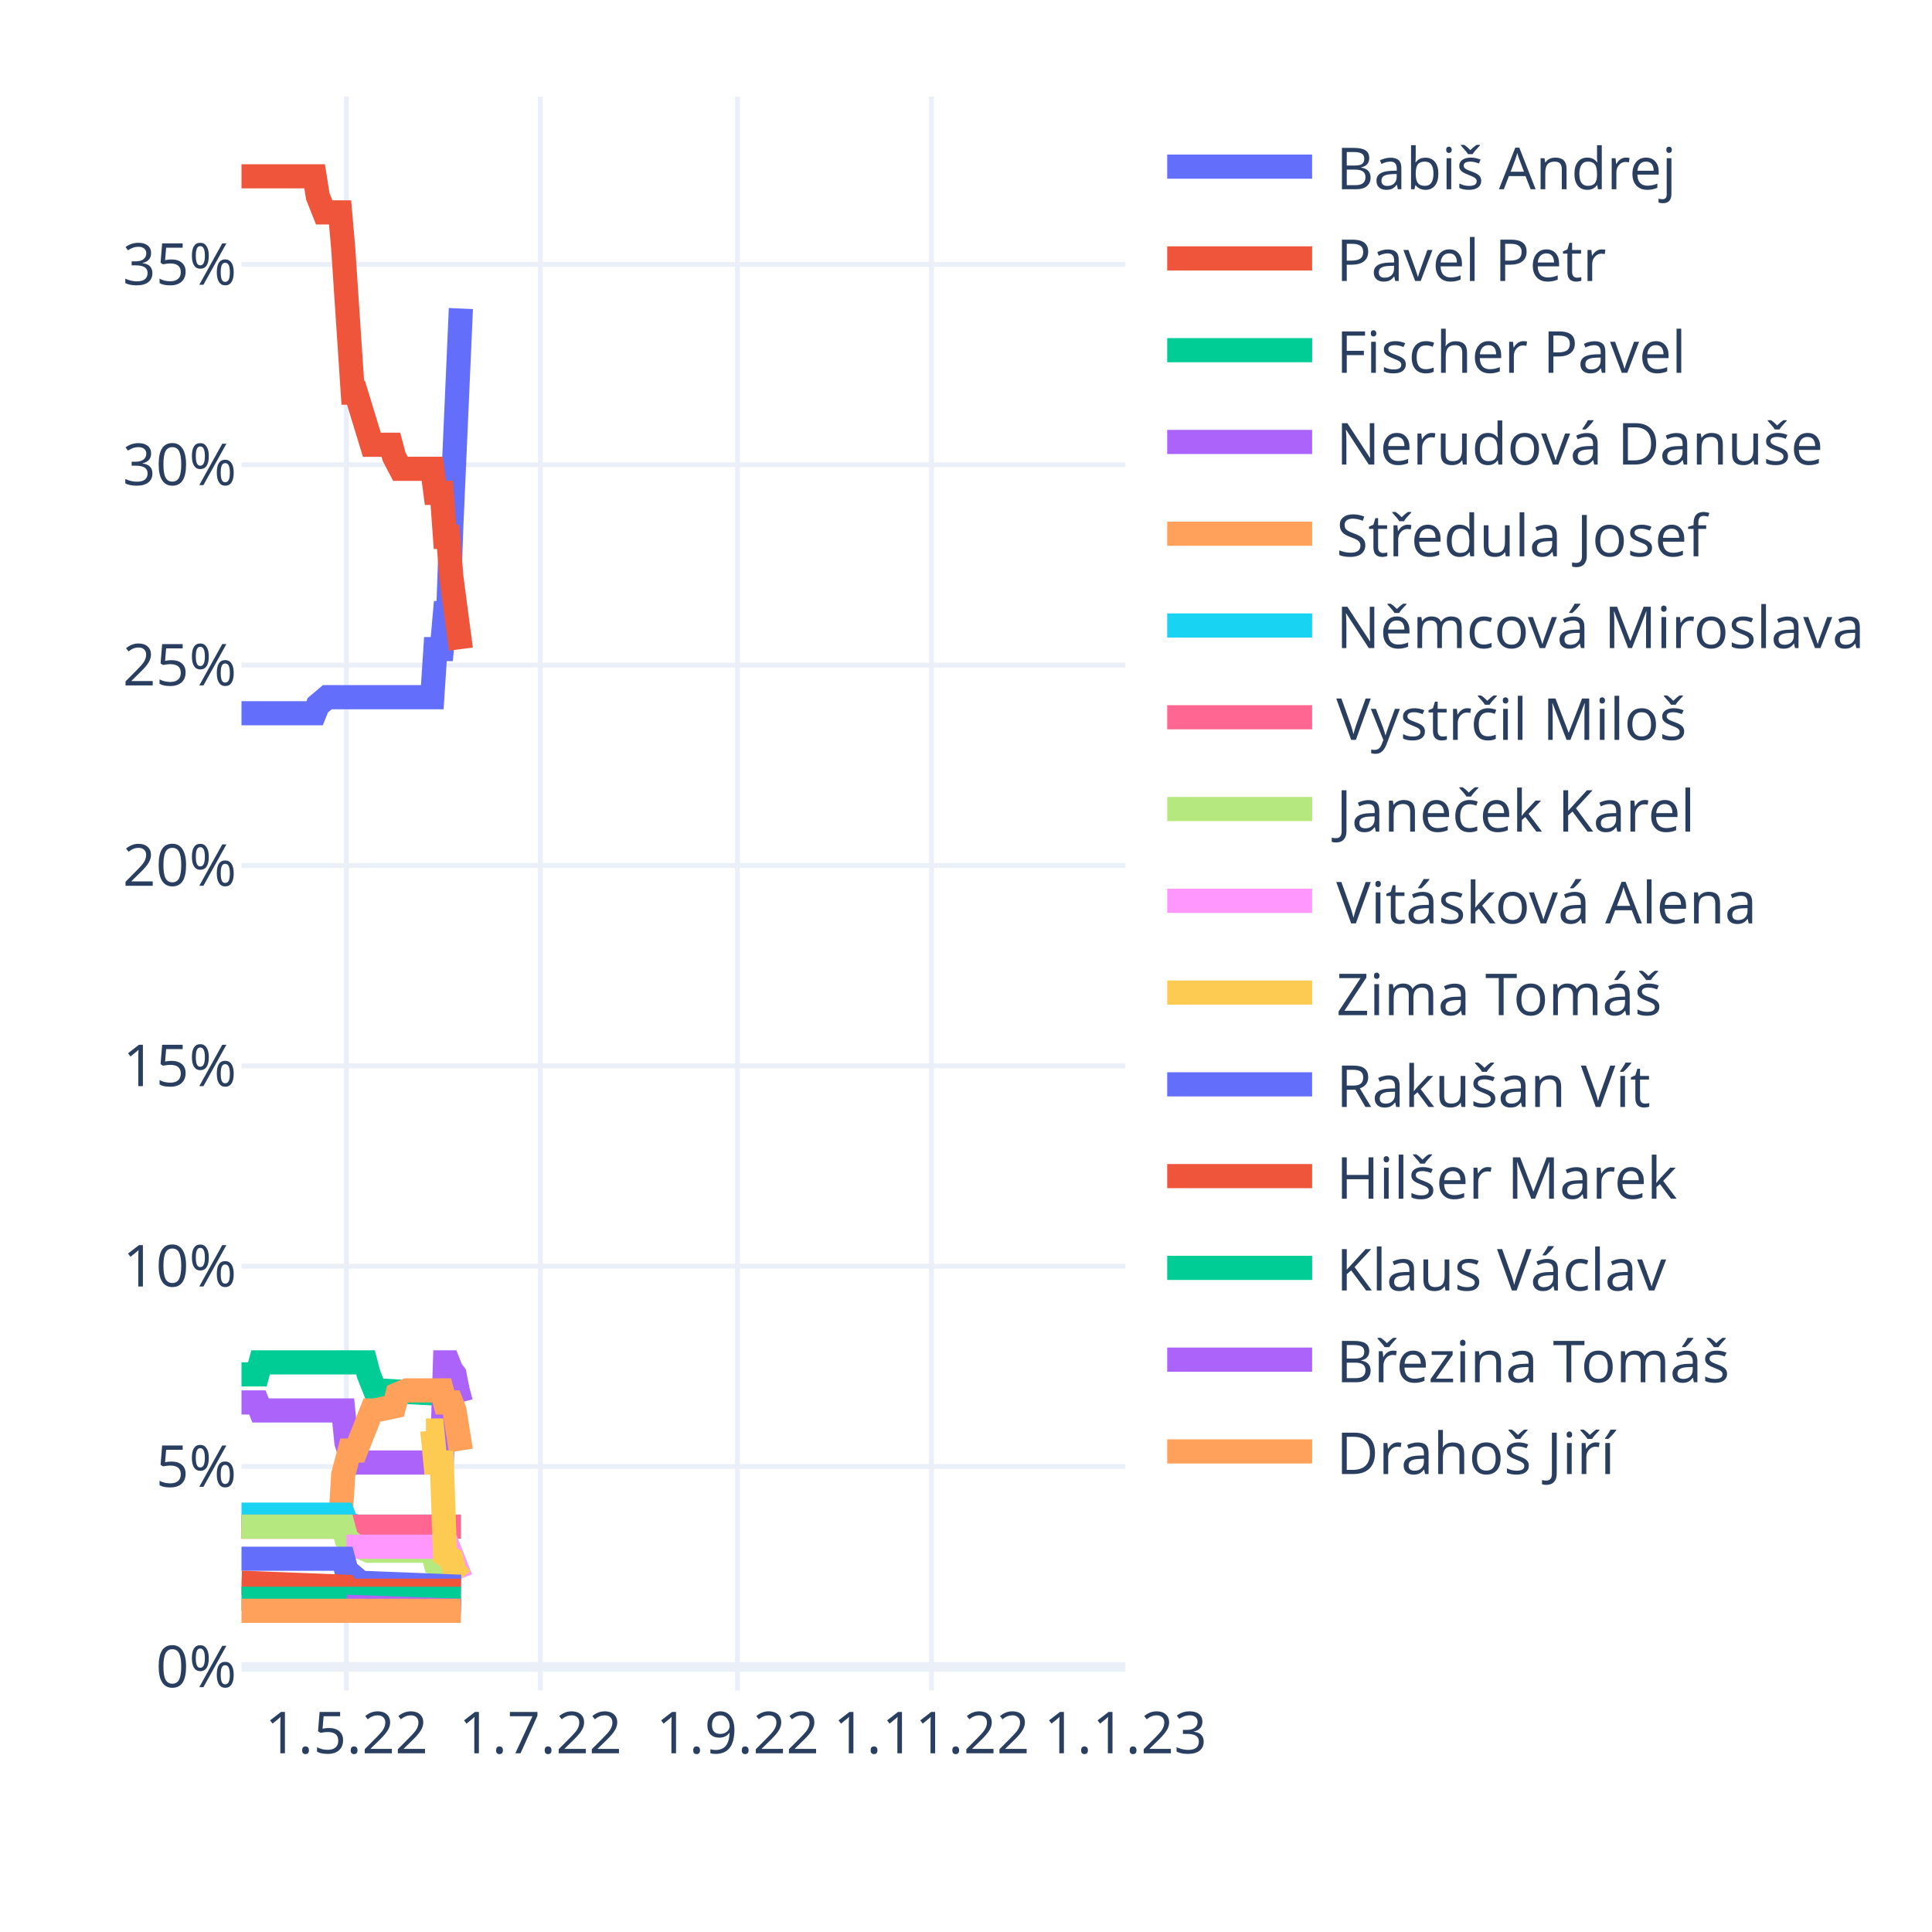
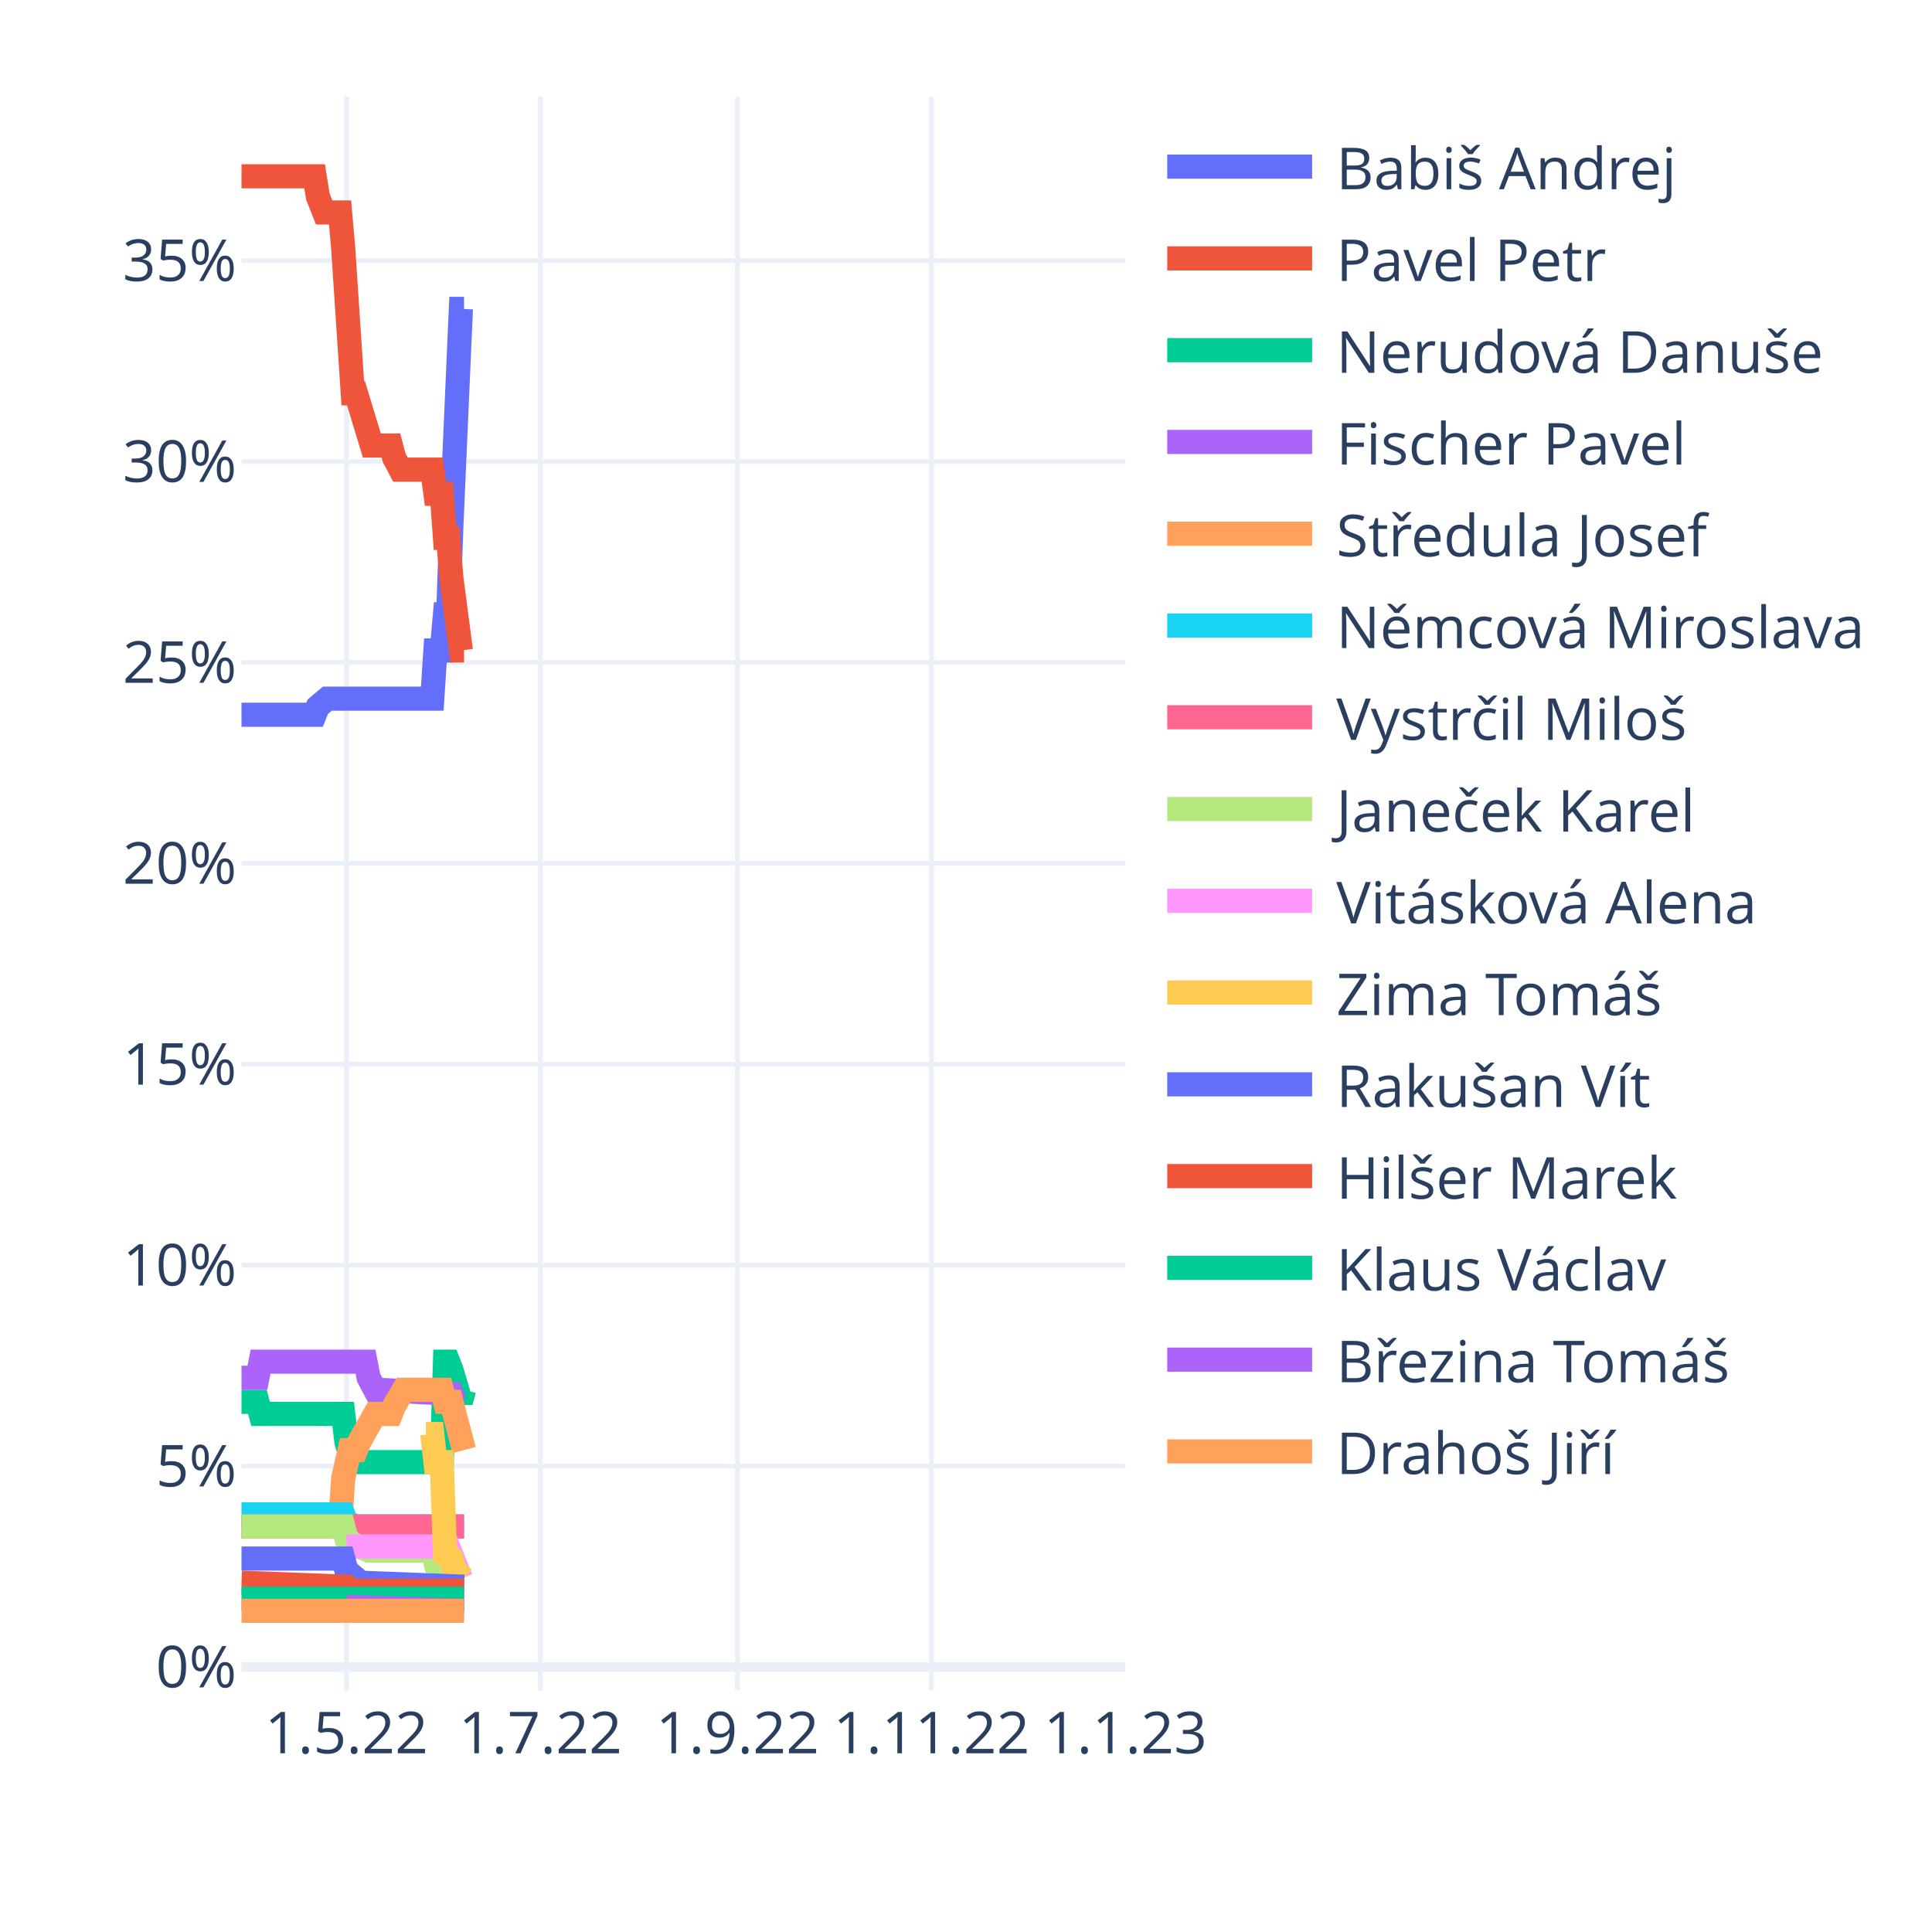
<svg xmlns="http://www.w3.org/2000/svg" class="main-svg" width="400" height="400" style="" viewBox="0 0 400 400">
  <rect x="0" y="0" width="400" height="400" style="fill: rgb(255, 255, 255); fill-opacity: 1;" />
-   <defs id="defs-96b8d6">
+   <defs id="defs-528a15">
    <g class="clips">
-       <clipPath id="clip96b8d6xyplot" class="plotclip">
+       <clipPath id="clip528a15xyplot" class="plotclip">
        <rect width="183" height="330" />
      </clipPath>
-       <clipPath class="axesclip" id="clip96b8d6x">
+       <clipPath class="axesclip" id="clip528a15x">
        <rect x="50" y="0" width="183" height="400" />
      </clipPath>
-       <clipPath class="axesclip" id="clip96b8d6y">
+       <clipPath class="axesclip" id="clip528a15y">
        <rect x="0" y="20" width="400" height="330" />
      </clipPath>
-       <clipPath class="axesclip" id="clip96b8d6xy">
+       <clipPath class="axesclip" id="clip528a15xy">
        <rect x="50" y="20" width="183" height="330" />
      </clipPath>
    </g>
    <g class="gradients" />
    <g class="patterns" />
  </defs>
  <g class="bglayer" />
  <g class="layer-below">
    <g class="imagelayer" />
    <g class="shapelayer" />
  </g>
  <g class="cartesianlayer">
    <g class="subplot xy">
      <g class="layer-subplot">
        <g class="shapelayer" />
        <g class="imagelayer" />
      </g>
      <g class="minor-gridlayer">
        <g class="x" />
        <g class="y" />
      </g>
      <g class="gridlayer">
        <g class="x">
          <path class="xgrid crisp" transform="translate(71.72,0)" d="M0,20v330" style="stroke: rgb(235, 240, 248); stroke-opacity: 1; stroke-width: 1px;" />
          <path class="xgrid crisp" transform="translate(111.88,0)" d="M0,20v330" style="stroke: rgb(235, 240, 248); stroke-opacity: 1; stroke-width: 1px;" />
          <path class="xgrid crisp" transform="translate(152.69,0)" d="M0,20v330" style="stroke: rgb(235, 240, 248); stroke-opacity: 1; stroke-width: 1px;" />
          <path class="xgrid crisp" transform="translate(192.85,0)" d="M0,20v330" style="stroke: rgb(235, 240, 248); stroke-opacity: 1; stroke-width: 1px;" />
        </g>
        <g class="y">
-           <path class="ygrid crisp" transform="translate(0,303.63)" d="M50,0h183" style="stroke: rgb(235, 240, 248); stroke-opacity: 1; stroke-width: 1px;" />
-           <path class="ygrid crisp" transform="translate(0,262.15)" d="M50,0h183" style="stroke: rgb(235, 240, 248); stroke-opacity: 1; stroke-width: 1px;" />
-           <path class="ygrid crisp" transform="translate(0,220.67)" d="M50,0h183" style="stroke: rgb(235, 240, 248); stroke-opacity: 1; stroke-width: 1px;" />
-           <path class="ygrid crisp" transform="translate(0,179.19)" d="M50,0h183" style="stroke: rgb(235, 240, 248); stroke-opacity: 1; stroke-width: 1px;" />
-           <path class="ygrid crisp" transform="translate(0,137.71)" d="M50,0h183" style="stroke: rgb(235, 240, 248); stroke-opacity: 1; stroke-width: 1px;" />
-           <path class="ygrid crisp" transform="translate(0,96.23)" d="M50,0h183" style="stroke: rgb(235, 240, 248); stroke-opacity: 1; stroke-width: 1px;" />
-           <path class="ygrid crisp" transform="translate(0,54.75)" d="M50,0h183" style="stroke: rgb(235, 240, 248); stroke-opacity: 1; stroke-width: 1px;" />
+           <path class="ygrid crisp" transform="translate(0,303.55)" d="M50,0h183" style="stroke: rgb(235, 240, 248); stroke-opacity: 1; stroke-width: 1px;" />
+           <path class="ygrid crisp" transform="translate(0,261.95)" d="M50,0h183" style="stroke: rgb(235, 240, 248); stroke-opacity: 1; stroke-width: 1px;" />
+           <path class="ygrid crisp" transform="translate(0,220.36)" d="M50,0h183" style="stroke: rgb(235, 240, 248); stroke-opacity: 1; stroke-width: 1px;" />
+           <path class="ygrid crisp" transform="translate(0,178.76)" d="M50,0h183" style="stroke: rgb(235, 240, 248); stroke-opacity: 1; stroke-width: 1px;" />
+           <path class="ygrid crisp" transform="translate(0,137.16)" d="M50,0h183" style="stroke: rgb(235, 240, 248); stroke-opacity: 1; stroke-width: 1px;" />
+           <path class="ygrid crisp" transform="translate(0,95.57)" d="M50,0h183" style="stroke: rgb(235, 240, 248); stroke-opacity: 1; stroke-width: 1px;" />
+           <path class="ygrid crisp" transform="translate(0,53.97)" d="M50,0h183" style="stroke: rgb(235, 240, 248); stroke-opacity: 1; stroke-width: 1px;" />
        </g>
      </g>
      <g class="zerolinelayer">
-         <path class="yzl zl crisp" transform="translate(0,345.11)" d="M50,0h183" style="stroke: rgb(235, 240, 248); stroke-opacity: 1; stroke-width: 2px;" />
+         <path class="yzl zl crisp" transform="translate(0,345.15)" d="M50,0h183" style="stroke: rgb(235, 240, 248); stroke-opacity: 1; stroke-width: 2px;" />
      </g>
      <path class="xlines-below" />
      <path class="ylines-below" />
      <g class="overlines-below" />
      <g class="xaxislayer-below" />
      <g class="yaxislayer-below" />
      <g class="overaxes-below" />
-       <g class="plot" transform="translate(50,20)" clip-path="url(#clip96b8d6xyplot)">
+       <g class="plot" transform="translate(50,20)" clip-path="url(#clip528a15xyplot)">
        <g class="scatterlayer mlayer">
-           <g class="trace scatter trace616014" style="stroke-miterlimit: 2; opacity: 1;">
-             <g class="fills" />
-             <g class="errorbars" />
-             <g class="lines">
-               <path class="js-line" d="M0,127.67L15.14,127.67L15.8,126.01L17.77,124.35L18.43,124.35L39.5,124.35L40.15,114.39L41.47,114.39L42.13,106.93L42.79,106.93L43.45,88.68L45.42,43.88" style="vector-effect: non-scaling-stroke; fill: none; stroke: rgb(99, 110, 250); stroke-opacity: 1; stroke-width: 5px; opacity: 1;" />
-             </g>
-             <g class="points" />
-             <g class="text" />
-           </g>
-           <g class="trace scatter traceb913ff" style="stroke-miterlimit: 2; opacity: 1;">
-             <g class="fills" />
-             <g class="errorbars" />
-             <g class="lines">
-               <path class="js-line" d="M0,16.5L15.14,16.5L15.8,20.65L17.12,23.97L17.77,23.97L20.41,23.97L21.06,31.43L23.04,61.3L23.7,61.3L26.99,72.08L27.65,72.08L30.94,72.08L31.6,74.57L32.91,77.06L33.57,77.06L39.5,77.06L40.15,82.04L41.47,82.04L42.13,91.16L42.79,91.16L43.45,99.46L45.42,114.39" style="vector-effect: non-scaling-stroke; fill: none; stroke: rgb(239, 85, 59); stroke-opacity: 1; stroke-width: 5px; opacity: 1;" />
-             </g>
-             <g class="points" />
-             <g class="text" />
-           </g>
-           <g class="trace scatter trace587da0" style="stroke-miterlimit: 2; opacity: 1;">
-             <g class="fills" />
-             <g class="errorbars" />
-             <g class="lines">
-               <path class="js-line" d="M0,264.55L3.29,264.55L3.95,262.06L25.67,262.06L26.33,264.55L27.65,267.87L28.31,267.87L43.45,268.7L44.1,270.36L45.42,270.36" style="vector-effect: non-scaling-stroke; fill: none; stroke: rgb(0, 204, 150); stroke-opacity: 1; stroke-width: 5px; opacity: 1;" />
-             </g>
-             <g class="points" />
-             <g class="text" />
-           </g>
-           <g class="trace scatter tracedc8ad7" style="stroke-miterlimit: 2; opacity: 1;">
-             <g class="fills" />
-             <g class="errorbars" />
-             <g class="lines">
-               <path class="js-line" d="M0,270.36L3.29,270.36L3.95,272.02L21.06,272.02L21.72,278.66L23.04,282.8L23.7,282.8L41.47,282.8L42.13,262.06L42.79,262.06L43.45,263.72L44.1,264.55L44.76,267.87L45.42,270.36" style="vector-effect: non-scaling-stroke; fill: none; stroke: rgb(171, 99, 250); stroke-opacity: 1; stroke-width: 5px; opacity: 1;" />
-             </g>
-             <g class="points" />
-             <g class="text" />
-           </g>
-           <g class="trace scatter tracefe498d" style="stroke-miterlimit: 2; opacity: 1;">
-             <g class="fills" />
-             <g class="errorbars" />
-             <g class="lines">
-               <path class="js-line" d="M0,296.08L20.41,296.08L21.06,285.29L22.38,280.32L23.04,280.32L23.7,280.32L24.36,278.66L26.99,272.02L27.65,272.02L31.6,271.19L32.26,268.7L34.23,267.87L34.89,267.87L41.47,267.87L42.13,270.36L43.45,270.36L44.1,272.02L45.42,280.32" style="vector-effect: non-scaling-stroke; fill: none; stroke: rgb(255, 161, 90); stroke-opacity: 1; stroke-width: 5px; opacity: 1;" />
-             </g>
-             <g class="points" />
-             <g class="text" />
-           </g>
-           <g class="trace scatter traceec1f24" style="stroke-miterlimit: 2; opacity: 1;">
-             <g class="fills" />
-             <g class="errorbars" />
-             <g class="lines">
-               <path class="js-line" d="M0,293.59L21.06,293.59L21.72,295.25L23.7,296.08L24.36,296.08L45.42,296.08" style="vector-effect: non-scaling-stroke; fill: none; stroke: rgb(25, 211, 243); stroke-opacity: 1; stroke-width: 5px; opacity: 1;" />
-             </g>
-             <g class="points" />
-             <g class="text" />
-           </g>
-           <g class="trace scatter trace40be33" style="stroke-miterlimit: 2; opacity: 1;">
-             <g class="fills" />
-             <g class="errorbars" />
-             <g class="lines">
-               <path class="js-line" d="M0,296.08L45.42,296.08" style="vector-effect: non-scaling-stroke; fill: none; stroke: rgb(255, 102, 146); stroke-opacity: 1; stroke-width: 5px; opacity: 1;" />
-             </g>
-             <g class="points" />
-             <g class="text" />
-           </g>
-           <g class="trace scatter trace8d83bf" style="stroke-miterlimit: 2; opacity: 1;">
-             <g class="fills" />
-             <g class="errorbars" />
-             <g class="lines">
-               <path class="js-line" d="M0,296.08L21.06,296.08L21.72,298.57L23.7,300.23L24.36,300.23L26.33,301.06L26.99,301.06L39.5,301.06L40.15,303.54L43.45,304.37L44.1,306.03L45.42,306.86" style="vector-effect: non-scaling-stroke; fill: none; stroke: rgb(182, 232, 128); stroke-opacity: 1; stroke-width: 5px; opacity: 1;" />
-             </g>
-             <g class="points" />
-             <g class="text" />
-           </g>
-           <g class="trace scatter tracecc0bd7" style="stroke-miterlimit: 2; opacity: 1;">
-             <g class="fills" />
-             <g class="errorbars" />
-             <g class="lines">
-               <path class="js-line" d="M21.72,300.23L42.79,300.23L43.45,301.89L45.42,306.86" style="vector-effect: non-scaling-stroke; fill: none; stroke: rgb(255, 151, 255); stroke-opacity: 1; stroke-width: 5px; opacity: 1;" />
-             </g>
-             <g class="points" />
-             <g class="text" />
-           </g>
-           <g class="trace scatter trace6dea42" style="stroke-miterlimit: 2; opacity: 1;">
-             <g class="fills" />
-             <g class="errorbars" />
-             <g class="lines">
-               <path class="js-line" d="M38.18,276.17L39.5,276.17L40.15,282.8L41.47,282.8L42.13,301.89L43.45,302.72L44.1,305.2L45.42,306.86" style="vector-effect: non-scaling-stroke; fill: none; stroke: rgb(254, 203, 82); stroke-opacity: 1; stroke-width: 5px; opacity: 1;" />
-             </g>
-             <g class="points" />
-             <g class="text" />
-           </g>
-           <g class="trace scatter tracec7637b" style="stroke-miterlimit: 2; opacity: 1;">
-             <g class="fills" />
-             <g class="errorbars" />
-             <g class="lines">
-               <path class="js-line" d="M0,302.72L21.06,302.72L21.72,305.2L23.7,306.86L24.36,307.69L45.42,308.52" style="vector-effect: non-scaling-stroke; fill: none; stroke: rgb(99, 110, 250); stroke-opacity: 1; stroke-width: 5px; opacity: 1;" />
-             </g>
-             <g class="points" />
-             <g class="text" />
-           </g>
-           <g class="trace scatter tracef98e91" style="stroke-miterlimit: 2; opacity: 1;">
-             <g class="fills" />
-             <g class="errorbars" />
-             <g class="lines">
-               <path class="js-line" d="M0,307.69L21.72,308.52L22.38,309.35L45.42,309.35" style="vector-effect: non-scaling-stroke; fill: none; stroke: rgb(239, 85, 59); stroke-opacity: 1; stroke-width: 5px; opacity: 1;" />
-             </g>
-             <g class="points" />
-             <g class="text" />
-           </g>
-           <g class="trace scatter trace3eafad" style="stroke-miterlimit: 2; opacity: 1;">
-             <g class="fills" />
-             <g class="errorbars" />
-             <g class="lines">
-               <path class="js-line" d="M0,311.01L45.42,311.01" style="vector-effect: non-scaling-stroke; fill: none; stroke: rgb(0, 204, 150); stroke-opacity: 1; stroke-width: 5px; opacity: 1;" />
-             </g>
-             <g class="points" />
-             <g class="text" />
-           </g>
-           <g class="trace scatter traceaa28ed" style="stroke-miterlimit: 2; opacity: 1;">
-             <g class="fills" />
-             <g class="errorbars" />
-             <g class="lines">
-               <path class="js-line" d="M21.72,312.67L45.42,313.5" style="vector-effect: non-scaling-stroke; fill: none; stroke: rgb(171, 99, 250); stroke-opacity: 1; stroke-width: 5px; opacity: 1;" />
-             </g>
-             <g class="points" />
-             <g class="text" />
-           </g>
-           <g class="trace scatter trace0c8ca8" style="stroke-miterlimit: 2; opacity: 1;">
-             <g class="fills" />
-             <g class="errorbars" />
-             <g class="lines">
-               <path class="js-line" d="M0,313.5L45.42,313.5" style="vector-effect: non-scaling-stroke; fill: none; stroke: rgb(255, 161, 90); stroke-opacity: 1; stroke-width: 5px; opacity: 1;" />
+           <g class="trace scatter tracee94fd2" style="stroke-miterlimit: 2; opacity: 1;">
+             <g class="fills" />
+             <g class="errorbars" />
+             <g class="lines">
+               <path class="js-line" d="M0,127.98L15.14,127.98L15.8,126.32L17.77,124.65L18.43,124.65L39.5,124.65L40.15,114.67L41.47,114.67L42.13,107.18L42.79,107.18L43.45,88.88L45.42,43.95L46.08,43.95" style="vector-effect: non-scaling-stroke; fill: none; stroke: rgb(99, 110, 250); stroke-opacity: 1; stroke-width: 5px; opacity: 1;" />
+             </g>
+             <g class="points" />
+             <g class="text" />
+           </g>
+           <g class="trace scatter trace5da9e1" style="stroke-miterlimit: 2; opacity: 1;">
+             <g class="fills" />
+             <g class="errorbars" />
+             <g class="lines">
+               <path class="js-line" d="M0,16.5L15.14,16.5L15.8,20.66L17.12,23.99L17.77,23.99L20.41,23.99L21.06,31.47L23.04,61.42L23.7,61.42L26.99,72.24L27.65,72.24L30.94,72.24L31.6,74.74L32.91,77.23L33.57,77.23L39.5,77.23L40.15,82.22L41.47,82.22L42.13,91.37L42.79,91.37L43.45,99.69L45.42,114.67L46.08,114.67" style="vector-effect: non-scaling-stroke; fill: none; stroke: rgb(239, 85, 59); stroke-opacity: 1; stroke-width: 5px; opacity: 1;" />
+             </g>
+             <g class="points" />
+             <g class="text" />
+           </g>
+           <g class="trace scatter trace3657d2" style="stroke-miterlimit: 2; opacity: 1;">
+             <g class="fills" />
+             <g class="errorbars" />
+             <g class="lines">
+               <path class="js-line" d="M0,270.24L3.29,270.24L3.95,272.74L21.06,272.74L21.72,278.56L23.04,282.72L23.7,282.72L41.47,282.72L42.13,261.92L42.79,261.92L43.45,263.58L45.42,270.24L46.08,267.74" style="vector-effect: non-scaling-stroke; fill: none; stroke: rgb(0, 204, 150); stroke-opacity: 1; stroke-width: 5px; opacity: 1;" />
+             </g>
+             <g class="points" />
+             <g class="text" />
+           </g>
+           <g class="trace scatter tracea44703" style="stroke-miterlimit: 2; opacity: 1;">
+             <g class="fills" />
+             <g class="errorbars" />
+             <g class="lines">
+               <path class="js-line" d="M0,265.25L3.29,265.25L3.95,261.92L25.67,261.92L26.33,265.25L27.65,267.74L28.31,267.74L43.45,268.58L44.1,270.24L46.08,270.24" style="vector-effect: non-scaling-stroke; fill: none; stroke: rgb(171, 99, 250); stroke-opacity: 1; stroke-width: 5px; opacity: 1;" />
+             </g>
+             <g class="points" />
+             <g class="text" />
+           </g>
+           <g class="trace scatter trace08a810" style="stroke-miterlimit: 2; opacity: 1;">
+             <g class="fills" />
+             <g class="errorbars" />
+             <g class="lines">
+               <path class="js-line" d="M0,296.03L20.41,296.03L21.06,286.05L22.38,280.22L23.04,280.22L23.7,280.22L24.36,278.56L27.65,272.74L28.31,272.74L30.94,272.74L31.6,271.07L33.57,267.74L34.23,267.74L41.47,267.74L42.13,270.24L43.45,270.24L44.1,272.74L46.08,280.22" style="vector-effect: non-scaling-stroke; fill: none; stroke: rgb(255, 161, 90); stroke-opacity: 1; stroke-width: 5px; opacity: 1;" />
+             </g>
+             <g class="points" />
+             <g class="text" />
+           </g>
+           <g class="trace scatter trace18f5bb" style="stroke-miterlimit: 2; opacity: 1;">
+             <g class="fills" />
+             <g class="errorbars" />
+             <g class="lines">
+               <path class="js-line" d="M0,293.53L21.06,293.53L21.72,295.2L23.7,296.03L24.36,296.03L46.08,296.03" style="vector-effect: non-scaling-stroke; fill: none; stroke: rgb(25, 211, 243); stroke-opacity: 1; stroke-width: 5px; opacity: 1;" />
+             </g>
+             <g class="points" />
+             <g class="text" />
+           </g>
+           <g class="trace scatter traceb750e5" style="stroke-miterlimit: 2; opacity: 1;">
+             <g class="fills" />
+             <g class="errorbars" />
+             <g class="lines">
+               <path class="js-line" d="M0,296.03L46.08,296.03" style="vector-effect: non-scaling-stroke; fill: none; stroke: rgb(255, 102, 146); stroke-opacity: 1; stroke-width: 5px; opacity: 1;" />
+             </g>
+             <g class="points" />
+             <g class="text" />
+           </g>
+           <g class="trace scatter trace1c7a6e" style="stroke-miterlimit: 2; opacity: 1;">
+             <g class="fills" />
+             <g class="errorbars" />
+             <g class="lines">
+               <path class="js-line" d="M0,296.03L21.06,296.03L21.72,298.53L23.7,300.19L24.36,300.19L26.33,301.02L26.99,301.02L39.5,301.02L40.15,303.52L43.45,304.35L44.1,306.01L46.08,306.84" style="vector-effect: non-scaling-stroke; fill: none; stroke: rgb(182, 232, 128); stroke-opacity: 1; stroke-width: 5px; opacity: 1;" />
+             </g>
+             <g class="points" />
+             <g class="text" />
+           </g>
+           <g class="trace scatter trace10c737" style="stroke-miterlimit: 2; opacity: 1;">
+             <g class="fills" />
+             <g class="errorbars" />
+             <g class="lines">
+               <path class="js-line" d="M21.72,300.19L42.79,300.19L43.45,301.85L45.42,306.84L46.08,306.84" style="vector-effect: non-scaling-stroke; fill: none; stroke: rgb(255, 151, 255); stroke-opacity: 1; stroke-width: 5px; opacity: 1;" />
+             </g>
+             <g class="points" />
+             <g class="text" />
+           </g>
+           <g class="trace scatter trace0c7073" style="stroke-miterlimit: 2; opacity: 1;">
+             <g class="fills" />
+             <g class="errorbars" />
+             <g class="lines">
+               <path class="js-line" d="M38.18,276.89L39.5,276.89L40.15,282.72L41.47,282.72L42.13,301.85L43.45,302.68L44.1,305.18L46.08,306.84" style="vector-effect: non-scaling-stroke; fill: none; stroke: rgb(254, 203, 82); stroke-opacity: 1; stroke-width: 5px; opacity: 1;" />
+             </g>
+             <g class="points" />
+             <g class="text" />
+           </g>
+           <g class="trace scatter trace75391f" style="stroke-miterlimit: 2; opacity: 1;">
+             <g class="fills" />
+             <g class="errorbars" />
+             <g class="lines">
+               <path class="js-line" d="M0,302.68L21.06,302.68L21.72,305.18L23.7,306.84L24.36,307.68L46.08,308.51" style="vector-effect: non-scaling-stroke; fill: none; stroke: rgb(99, 110, 250); stroke-opacity: 1; stroke-width: 5px; opacity: 1;" />
+             </g>
+             <g class="points" />
+             <g class="text" />
+           </g>
+           <g class="trace scatter trace5fbd2b" style="stroke-miterlimit: 2; opacity: 1;">
+             <g class="fills" />
+             <g class="errorbars" />
+             <g class="lines">
+               <path class="js-line" d="M0,307.68L21.72,308.51L22.38,309.34L46.08,309.34" style="vector-effect: non-scaling-stroke; fill: none; stroke: rgb(239, 85, 59); stroke-opacity: 1; stroke-width: 5px; opacity: 1;" />
+             </g>
+             <g class="points" />
+             <g class="text" />
+           </g>
+           <g class="trace scatter tracea92331" style="stroke-miterlimit: 2; opacity: 1;">
+             <g class="fills" />
+             <g class="errorbars" />
+             <g class="lines">
+               <path class="js-line" d="M0,311L46.08,311" style="vector-effect: non-scaling-stroke; fill: none; stroke: rgb(0, 204, 150); stroke-opacity: 1; stroke-width: 5px; opacity: 1;" />
+             </g>
+             <g class="points" />
+             <g class="text" />
+           </g>
+           <g class="trace scatter tracec2a8f0" style="stroke-miterlimit: 2; opacity: 1;">
+             <g class="fills" />
+             <g class="errorbars" />
+             <g class="lines">
+               <path class="js-line" d="M21.72,312.67L46.08,313.5" style="vector-effect: non-scaling-stroke; fill: none; stroke: rgb(171, 99, 250); stroke-opacity: 1; stroke-width: 5px; opacity: 1;" />
+             </g>
+             <g class="points" />
+             <g class="text" />
+           </g>
+           <g class="trace scatter trace4363b7" style="stroke-miterlimit: 2; opacity: 1;">
+             <g class="fills" />
+             <g class="errorbars" />
+             <g class="lines">
+               <path class="js-line" d="M0,313.5L46.08,313.5" style="vector-effect: non-scaling-stroke; fill: none; stroke: rgb(255, 161, 90); stroke-opacity: 1; stroke-width: 5px; opacity: 1;" />
            </g>
            <g class="points" />
            <g class="text" />
          </g>
        </g>
      </g>
      <g class="overplot" />
      <path class="xlines-above crisp" d="M0,0" style="fill: none;" />
      <path class="ylines-above crisp" d="M0,0" style="fill: none;" />
      <g class="overlines-above" />
      <g class="xaxislayer-above">
        <g class="xtick">
          <text text-anchor="middle" x="0" y="363" transform="translate(71.72,0)" style="font-family: 'Open Sans', verdana, arial, sans-serif; font-size: 12px; fill: rgb(42, 63, 95); fill-opacity: 1; white-space: pre; opacity: 1;">1.5.22</text>
        </g>
        <g class="xtick">
          <text text-anchor="middle" x="0" y="363" style="font-family: 'Open Sans', verdana, arial, sans-serif; font-size: 12px; fill: rgb(42, 63, 95); fill-opacity: 1; white-space: pre; opacity: 1;" transform="translate(111.88,0)">1.7.22</text>
        </g>
        <g class="xtick">
          <text text-anchor="middle" x="0" y="363" style="font-family: 'Open Sans', verdana, arial, sans-serif; font-size: 12px; fill: rgb(42, 63, 95); fill-opacity: 1; white-space: pre; opacity: 1;" transform="translate(152.69,0)">1.9.22</text>
        </g>
        <g class="xtick">
          <text text-anchor="middle" x="0" y="363" style="font-family: 'Open Sans', verdana, arial, sans-serif; font-size: 12px; fill: rgb(42, 63, 95); fill-opacity: 1; white-space: pre; opacity: 1;" transform="translate(192.85,0)">1.11.22</text>
        </g>
        <g class="xtick">
          <text text-anchor="middle" x="0" y="363" style="font-family: 'Open Sans', verdana, arial, sans-serif; font-size: 12px; fill: rgb(42, 63, 95); fill-opacity: 1; white-space: pre; opacity: 1;" transform="translate(233,0)">1.1.23</text>
        </g>
      </g>
      <g class="yaxislayer-above">
        <g class="ytick">
-           <text text-anchor="end" x="49" y="4.2" transform="translate(0,345.11)" style="font-family: 'Open Sans', verdana, arial, sans-serif; font-size: 12px; fill: rgb(42, 63, 95); fill-opacity: 1; white-space: pre; opacity: 1;">0%</text>
-         </g>
-         <g class="ytick">
-           <text text-anchor="end" x="49" y="4.2" style="font-family: 'Open Sans', verdana, arial, sans-serif; font-size: 12px; fill: rgb(42, 63, 95); fill-opacity: 1; white-space: pre; opacity: 1;" transform="translate(0,303.63)">5%</text>
-         </g>
-         <g class="ytick">
-           <text text-anchor="end" x="49" y="4.2" style="font-family: 'Open Sans', verdana, arial, sans-serif; font-size: 12px; fill: rgb(42, 63, 95); fill-opacity: 1; white-space: pre; opacity: 1;" transform="translate(0,262.15)">10%</text>
-         </g>
-         <g class="ytick">
-           <text text-anchor="end" x="49" y="4.2" style="font-family: 'Open Sans', verdana, arial, sans-serif; font-size: 12px; fill: rgb(42, 63, 95); fill-opacity: 1; white-space: pre; opacity: 1;" transform="translate(0,220.67)">15%</text>
-         </g>
-         <g class="ytick">
-           <text text-anchor="end" x="49" y="4.2" style="font-family: 'Open Sans', verdana, arial, sans-serif; font-size: 12px; fill: rgb(42, 63, 95); fill-opacity: 1; white-space: pre; opacity: 1;" transform="translate(0,179.19)">20%</text>
-         </g>
-         <g class="ytick">
-           <text text-anchor="end" x="49" y="4.2" style="font-family: 'Open Sans', verdana, arial, sans-serif; font-size: 12px; fill: rgb(42, 63, 95); fill-opacity: 1; white-space: pre; opacity: 1;" transform="translate(0,137.71)">25%</text>
-         </g>
-         <g class="ytick">
-           <text text-anchor="end" x="49" y="4.2" style="font-family: 'Open Sans', verdana, arial, sans-serif; font-size: 12px; fill: rgb(42, 63, 95); fill-opacity: 1; white-space: pre; opacity: 1;" transform="translate(0,96.23)">30%</text>
-         </g>
-         <g class="ytick">
-           <text text-anchor="end" x="49" y="4.2" style="font-family: 'Open Sans', verdana, arial, sans-serif; font-size: 12px; fill: rgb(42, 63, 95); fill-opacity: 1; white-space: pre; opacity: 1;" transform="translate(0,54.75)">35%</text>
+           <text text-anchor="end" x="49" y="4.2" transform="translate(0,345.15)" style="font-family: 'Open Sans', verdana, arial, sans-serif; font-size: 12px; fill: rgb(42, 63, 95); fill-opacity: 1; white-space: pre; opacity: 1;">0%</text>
+         </g>
+         <g class="ytick">
+           <text text-anchor="end" x="49" y="4.2" style="font-family: 'Open Sans', verdana, arial, sans-serif; font-size: 12px; fill: rgb(42, 63, 95); fill-opacity: 1; white-space: pre; opacity: 1;" transform="translate(0,303.55)">5%</text>
+         </g>
+         <g class="ytick">
+           <text text-anchor="end" x="49" y="4.2" style="font-family: 'Open Sans', verdana, arial, sans-serif; font-size: 12px; fill: rgb(42, 63, 95); fill-opacity: 1; white-space: pre; opacity: 1;" transform="translate(0,261.95)">10%</text>
+         </g>
+         <g class="ytick">
+           <text text-anchor="end" x="49" y="4.2" style="font-family: 'Open Sans', verdana, arial, sans-serif; font-size: 12px; fill: rgb(42, 63, 95); fill-opacity: 1; white-space: pre; opacity: 1;" transform="translate(0,220.36)">15%</text>
+         </g>
+         <g class="ytick">
+           <text text-anchor="end" x="49" y="4.2" style="font-family: 'Open Sans', verdana, arial, sans-serif; font-size: 12px; fill: rgb(42, 63, 95); fill-opacity: 1; white-space: pre; opacity: 1;" transform="translate(0,178.76)">20%</text>
+         </g>
+         <g class="ytick">
+           <text text-anchor="end" x="49" y="4.2" style="font-family: 'Open Sans', verdana, arial, sans-serif; font-size: 12px; fill: rgb(42, 63, 95); fill-opacity: 1; white-space: pre; opacity: 1;" transform="translate(0,137.16)">25%</text>
+         </g>
+         <g class="ytick">
+           <text text-anchor="end" x="49" y="4.2" style="font-family: 'Open Sans', verdana, arial, sans-serif; font-size: 12px; fill: rgb(42, 63, 95); fill-opacity: 1; white-space: pre; opacity: 1;" transform="translate(0,95.57)">30%</text>
+         </g>
+         <g class="ytick">
+           <text text-anchor="end" x="49" y="4.2" style="font-family: 'Open Sans', verdana, arial, sans-serif; font-size: 12px; fill: rgb(42, 63, 95); fill-opacity: 1; white-space: pre; opacity: 1;" transform="translate(0,53.97)">35%</text>
        </g>
      </g>
      <g class="overaxes-above" />
    </g>
  </g>
  <g class="polarlayer" />
  <g class="smithlayer" />
  <g class="ternarylayer" />
  <g class="geolayer" />
  <g class="funnelarealayer" />
  <g class="pielayer" />
  <g class="iciclelayer" />
  <g class="treemaplayer" />
  <g class="sunburstlayer" />
  <g class="glimages" />
-   <defs id="topdefs-96b8d6">
+   <defs id="topdefs-528a15">
    <g class="clips" />
-     <clipPath id="legend96b8d6">
+     <clipPath id="legend528a15">
      <rect width="151" height="295" x="0" y="0" />
    </clipPath>
  </defs>
  <g class="layer-above">
    <g class="imagelayer" />
    <g class="shapelayer" />
  </g>
  <g class="infolayer">
    <g class="legend" pointer-events="all" transform="translate(236.66,20)">
      <rect class="bg" shape-rendering="crispEdges" width="151" height="295" x="0" y="0" style="stroke: rgb(68, 68, 68); stroke-opacity: 1; fill: rgb(255, 255, 255); fill-opacity: 1; stroke-width: 0px;" />
-       <g class="scrollbox" transform="" clip-path="url(#legend96b8d6)">
+       <g class="scrollbox" transform="" clip-path="url(#legend528a15)">
        <g class="groups">
          <g class="traces" transform="translate(0,14.5)" style="opacity: 1;">
            <text class="legendtext" text-anchor="start" x="40" y="4.68" style="font-family: 'Open Sans', verdana, arial, sans-serif; font-size: 12px; fill: rgb(42, 63, 95); fill-opacity: 1; white-space: pre;">Babiš Andrej</text>
            <g class="layers" style="opacity: 1;">
              <g class="legendfill" />
              <g class="legendlines">
                <path class="js-line" d="M5,0h30" style="fill: none; stroke: rgb(99, 110, 250); stroke-opacity: 1; stroke-width: 5px;" />
              </g>
              <g class="legendsymbols">
                <g class="legendpoints" />
              </g>
            </g>
            <rect class="legendtoggle" x="0" y="-9.5" width="145.703" height="19" style="fill: rgb(0, 0, 0); fill-opacity: 0;" />
          </g>
          <g class="traces" transform="translate(0,33.5)" style="opacity: 1;">
            <text class="legendtext" text-anchor="start" x="40" y="4.68" style="font-family: 'Open Sans', verdana, arial, sans-serif; font-size: 12px; fill: rgb(42, 63, 95); fill-opacity: 1; white-space: pre;">Pavel Petr</text>
            <g class="layers" style="opacity: 1;">
              <g class="legendfill" />
              <g class="legendlines">
                <path class="js-line" d="M5,0h30" style="fill: none; stroke: rgb(239, 85, 59); stroke-opacity: 1; stroke-width: 5px;" />
              </g>
              <g class="legendsymbols">
                <g class="legendpoints" />
              </g>
            </g>
            <rect class="legendtoggle" x="0" y="-9.5" width="145.703" height="19" style="fill: rgb(0, 0, 0); fill-opacity: 0;" />
          </g>
          <g class="traces" transform="translate(0,52.5)" style="opacity: 1;">
+             <text class="legendtext" text-anchor="start" x="40" y="4.68" style="font-family: 'Open Sans', verdana, arial, sans-serif; font-size: 12px; fill: rgb(42, 63, 95); fill-opacity: 1; white-space: pre;">Nerudová Danuše</text>
+             <g class="layers" style="opacity: 1;">
+               <g class="legendfill" />
+               <g class="legendlines">
+                 <path class="js-line" d="M5,0h30" style="fill: none; stroke: rgb(0, 204, 150); stroke-opacity: 1; stroke-width: 5px;" />
+               </g>
+               <g class="legendsymbols">
+                 <g class="legendpoints" />
+               </g>
+             </g>
+             <rect class="legendtoggle" x="0" y="-9.5" width="145.703" height="19" style="fill: rgb(0, 0, 0); fill-opacity: 0;" />
+           </g>
+           <g class="traces" transform="translate(0,71.5)" style="opacity: 1;">
            <text class="legendtext" text-anchor="start" x="40" y="4.68" style="font-family: 'Open Sans', verdana, arial, sans-serif; font-size: 12px; fill: rgb(42, 63, 95); fill-opacity: 1; white-space: pre;">Fischer Pavel</text>
-             <g class="layers" style="opacity: 1;">
-               <g class="legendfill" />
-               <g class="legendlines">
-                 <path class="js-line" d="M5,0h30" style="fill: none; stroke: rgb(0, 204, 150); stroke-opacity: 1; stroke-width: 5px;" />
-               </g>
-               <g class="legendsymbols">
-                 <g class="legendpoints" />
-               </g>
-             </g>
-             <rect class="legendtoggle" x="0" y="-9.5" width="145.703" height="19" style="fill: rgb(0, 0, 0); fill-opacity: 0;" />
-           </g>
-           <g class="traces" transform="translate(0,71.5)" style="opacity: 1;">
-             <text class="legendtext" text-anchor="start" x="40" y="4.68" style="font-family: 'Open Sans', verdana, arial, sans-serif; font-size: 12px; fill: rgb(42, 63, 95); fill-opacity: 1; white-space: pre;">Nerudová Danuše</text>
            <g class="layers" style="opacity: 1;">
              <g class="legendfill" />
              <g class="legendlines">
                <path class="js-line" d="M5,0h30" style="fill: none; stroke: rgb(171, 99, 250); stroke-opacity: 1; stroke-width: 5px;" />
              </g>
              <g class="legendsymbols">
                <g class="legendpoints" />
              </g>
            </g>
            <rect class="legendtoggle" x="0" y="-9.5" width="145.703" height="19" style="fill: rgb(0, 0, 0); fill-opacity: 0;" />
          </g>
          <g class="traces" transform="translate(0,90.5)" style="opacity: 1;">
            <text class="legendtext" text-anchor="start" x="40" y="4.68" style="font-family: 'Open Sans', verdana, arial, sans-serif; font-size: 12px; fill: rgb(42, 63, 95); fill-opacity: 1; white-space: pre;">Středula Josef</text>
            <g class="layers" style="opacity: 1;">
              <g class="legendfill" />
              <g class="legendlines">
                <path class="js-line" d="M5,0h30" style="fill: none; stroke: rgb(255, 161, 90); stroke-opacity: 1; stroke-width: 5px;" />
              </g>
              <g class="legendsymbols">
                <g class="legendpoints" />
              </g>
            </g>
            <rect class="legendtoggle" x="0" y="-9.5" width="145.703" height="19" style="fill: rgb(0, 0, 0); fill-opacity: 0;" />
          </g>
          <g class="traces" transform="translate(0,109.5)" style="opacity: 1;">
            <text class="legendtext" text-anchor="start" x="40" y="4.68" style="font-family: 'Open Sans', verdana, arial, sans-serif; font-size: 12px; fill: rgb(42, 63, 95); fill-opacity: 1; white-space: pre;">Němcová Miroslava</text>
            <g class="layers" style="opacity: 1;">
              <g class="legendfill" />
              <g class="legendlines">
                <path class="js-line" d="M5,0h30" style="fill: none; stroke: rgb(25, 211, 243); stroke-opacity: 1; stroke-width: 5px;" />
              </g>
              <g class="legendsymbols">
                <g class="legendpoints" />
              </g>
            </g>
            <rect class="legendtoggle" x="0" y="-9.5" width="145.703" height="19" style="fill: rgb(0, 0, 0); fill-opacity: 0;" />
          </g>
          <g class="traces" transform="translate(0,128.5)" style="opacity: 1;">
            <text class="legendtext" text-anchor="start" x="40" y="4.68" style="font-family: 'Open Sans', verdana, arial, sans-serif; font-size: 12px; fill: rgb(42, 63, 95); fill-opacity: 1; white-space: pre;">Vystrčil Miloš</text>
            <g class="layers" style="opacity: 1;">
              <g class="legendfill" />
              <g class="legendlines">
                <path class="js-line" d="M5,0h30" style="fill: none; stroke: rgb(255, 102, 146); stroke-opacity: 1; stroke-width: 5px;" />
              </g>
              <g class="legendsymbols">
                <g class="legendpoints" />
              </g>
            </g>
            <rect class="legendtoggle" x="0" y="-9.5" width="145.703" height="19" style="fill: rgb(0, 0, 0); fill-opacity: 0;" />
          </g>
          <g class="traces" transform="translate(0,147.5)" style="opacity: 1;">
            <text class="legendtext" text-anchor="start" x="40" y="4.68" style="font-family: 'Open Sans', verdana, arial, sans-serif; font-size: 12px; fill: rgb(42, 63, 95); fill-opacity: 1; white-space: pre;">Janeček Karel</text>
            <g class="layers" style="opacity: 1;">
              <g class="legendfill" />
              <g class="legendlines">
                <path class="js-line" d="M5,0h30" style="fill: none; stroke: rgb(182, 232, 128); stroke-opacity: 1; stroke-width: 5px;" />
              </g>
              <g class="legendsymbols">
                <g class="legendpoints" />
              </g>
            </g>
            <rect class="legendtoggle" x="0" y="-9.5" width="145.703" height="19" style="fill: rgb(0, 0, 0); fill-opacity: 0;" />
          </g>
          <g class="traces" transform="translate(0,166.5)" style="opacity: 1;">
            <text class="legendtext" text-anchor="start" x="40" y="4.68" style="font-family: 'Open Sans', verdana, arial, sans-serif; font-size: 12px; fill: rgb(42, 63, 95); fill-opacity: 1; white-space: pre;">Vitásková Alena</text>
            <g class="layers" style="opacity: 1;">
              <g class="legendfill" />
              <g class="legendlines">
                <path class="js-line" d="M5,0h30" style="fill: none; stroke: rgb(255, 151, 255); stroke-opacity: 1; stroke-width: 5px;" />
              </g>
              <g class="legendsymbols">
                <g class="legendpoints" />
              </g>
            </g>
            <rect class="legendtoggle" x="0" y="-9.5" width="145.703" height="19" style="fill: rgb(0, 0, 0); fill-opacity: 0;" />
          </g>
          <g class="traces" transform="translate(0,185.5)" style="opacity: 1;">
            <text class="legendtext" text-anchor="start" x="40" y="4.68" style="font-family: 'Open Sans', verdana, arial, sans-serif; font-size: 12px; fill: rgb(42, 63, 95); fill-opacity: 1; white-space: pre;">Zima Tomáš</text>
            <g class="layers" style="opacity: 1;">
              <g class="legendfill" />
              <g class="legendlines">
                <path class="js-line" d="M5,0h30" style="fill: none; stroke: rgb(254, 203, 82); stroke-opacity: 1; stroke-width: 5px;" />
              </g>
              <g class="legendsymbols">
                <g class="legendpoints" />
              </g>
            </g>
            <rect class="legendtoggle" x="0" y="-9.5" width="145.703" height="19" style="fill: rgb(0, 0, 0); fill-opacity: 0;" />
          </g>
          <g class="traces" transform="translate(0,204.5)" style="opacity: 1;">
            <text class="legendtext" text-anchor="start" x="40" y="4.68" style="font-family: 'Open Sans', verdana, arial, sans-serif; font-size: 12px; fill: rgb(42, 63, 95); fill-opacity: 1; white-space: pre;">Rakušan Vít</text>
            <g class="layers" style="opacity: 1;">
              <g class="legendfill" />
              <g class="legendlines">
                <path class="js-line" d="M5,0h30" style="fill: none; stroke: rgb(99, 110, 250); stroke-opacity: 1; stroke-width: 5px;" />
              </g>
              <g class="legendsymbols">
                <g class="legendpoints" />
              </g>
            </g>
            <rect class="legendtoggle" x="0" y="-9.5" width="145.703" height="19" style="fill: rgb(0, 0, 0); fill-opacity: 0;" />
          </g>
          <g class="traces" transform="translate(0,223.5)" style="opacity: 1;">
            <text class="legendtext" text-anchor="start" x="40" y="4.68" style="font-family: 'Open Sans', verdana, arial, sans-serif; font-size: 12px; fill: rgb(42, 63, 95); fill-opacity: 1; white-space: pre;">Hilšer Marek</text>
            <g class="layers" style="opacity: 1;">
              <g class="legendfill" />
              <g class="legendlines">
                <path class="js-line" d="M5,0h30" style="fill: none; stroke: rgb(239, 85, 59); stroke-opacity: 1; stroke-width: 5px;" />
              </g>
              <g class="legendsymbols">
                <g class="legendpoints" />
              </g>
            </g>
            <rect class="legendtoggle" x="0" y="-9.5" width="145.703" height="19" style="fill: rgb(0, 0, 0); fill-opacity: 0;" />
          </g>
          <g class="traces" transform="translate(0,242.5)" style="opacity: 1;">
            <text class="legendtext" text-anchor="start" x="40" y="4.68" style="font-family: 'Open Sans', verdana, arial, sans-serif; font-size: 12px; fill: rgb(42, 63, 95); fill-opacity: 1; white-space: pre;">Klaus Václav</text>
            <g class="layers" style="opacity: 1;">
              <g class="legendfill" />
              <g class="legendlines">
                <path class="js-line" d="M5,0h30" style="fill: none; stroke: rgb(0, 204, 150); stroke-opacity: 1; stroke-width: 5px;" />
              </g>
              <g class="legendsymbols">
                <g class="legendpoints" />
              </g>
            </g>
            <rect class="legendtoggle" x="0" y="-9.5" width="145.703" height="19" style="fill: rgb(0, 0, 0); fill-opacity: 0;" />
          </g>
          <g class="traces" transform="translate(0,261.5)" style="opacity: 1;">
            <text class="legendtext" text-anchor="start" x="40" y="4.68" style="font-family: 'Open Sans', verdana, arial, sans-serif; font-size: 12px; fill: rgb(42, 63, 95); fill-opacity: 1; white-space: pre;">Březina Tomáš</text>
            <g class="layers" style="opacity: 1;">
              <g class="legendfill" />
              <g class="legendlines">
                <path class="js-line" d="M5,0h30" style="fill: none; stroke: rgb(171, 99, 250); stroke-opacity: 1; stroke-width: 5px;" />
              </g>
              <g class="legendsymbols">
                <g class="legendpoints" />
              </g>
            </g>
            <rect class="legendtoggle" x="0" y="-9.5" width="145.703" height="19" style="fill: rgb(0, 0, 0); fill-opacity: 0;" />
          </g>
          <g class="traces" transform="translate(0,280.5)" style="opacity: 1;">
            <text class="legendtext" text-anchor="start" x="40" y="4.68" style="font-family: 'Open Sans', verdana, arial, sans-serif; font-size: 12px; fill: rgb(42, 63, 95); fill-opacity: 1; white-space: pre;">Drahoš Jiří</text>
            <g class="layers" style="opacity: 1;">
              <g class="legendfill" />
              <g class="legendlines">
                <path class="js-line" d="M5,0h30" style="fill: none; stroke: rgb(255, 161, 90); stroke-opacity: 1; stroke-width: 5px;" />
              </g>
              <g class="legendsymbols">
                <g class="legendpoints" />
              </g>
            </g>
            <rect class="legendtoggle" x="0" y="-9.5" width="145.703" height="19" style="fill: rgb(0, 0, 0); fill-opacity: 0;" />
          </g>
        </g>
      </g>
      <rect class="scrollbar" rx="20" ry="3" width="0" height="0" x="0" y="0" style="fill: rgb(128, 139, 164); fill-opacity: 1;" />
    </g>
    <g class="g-gtitle" />
    <g class="g-xtitle" />
    <g class="g-ytitle" />
  </g>
</svg>
